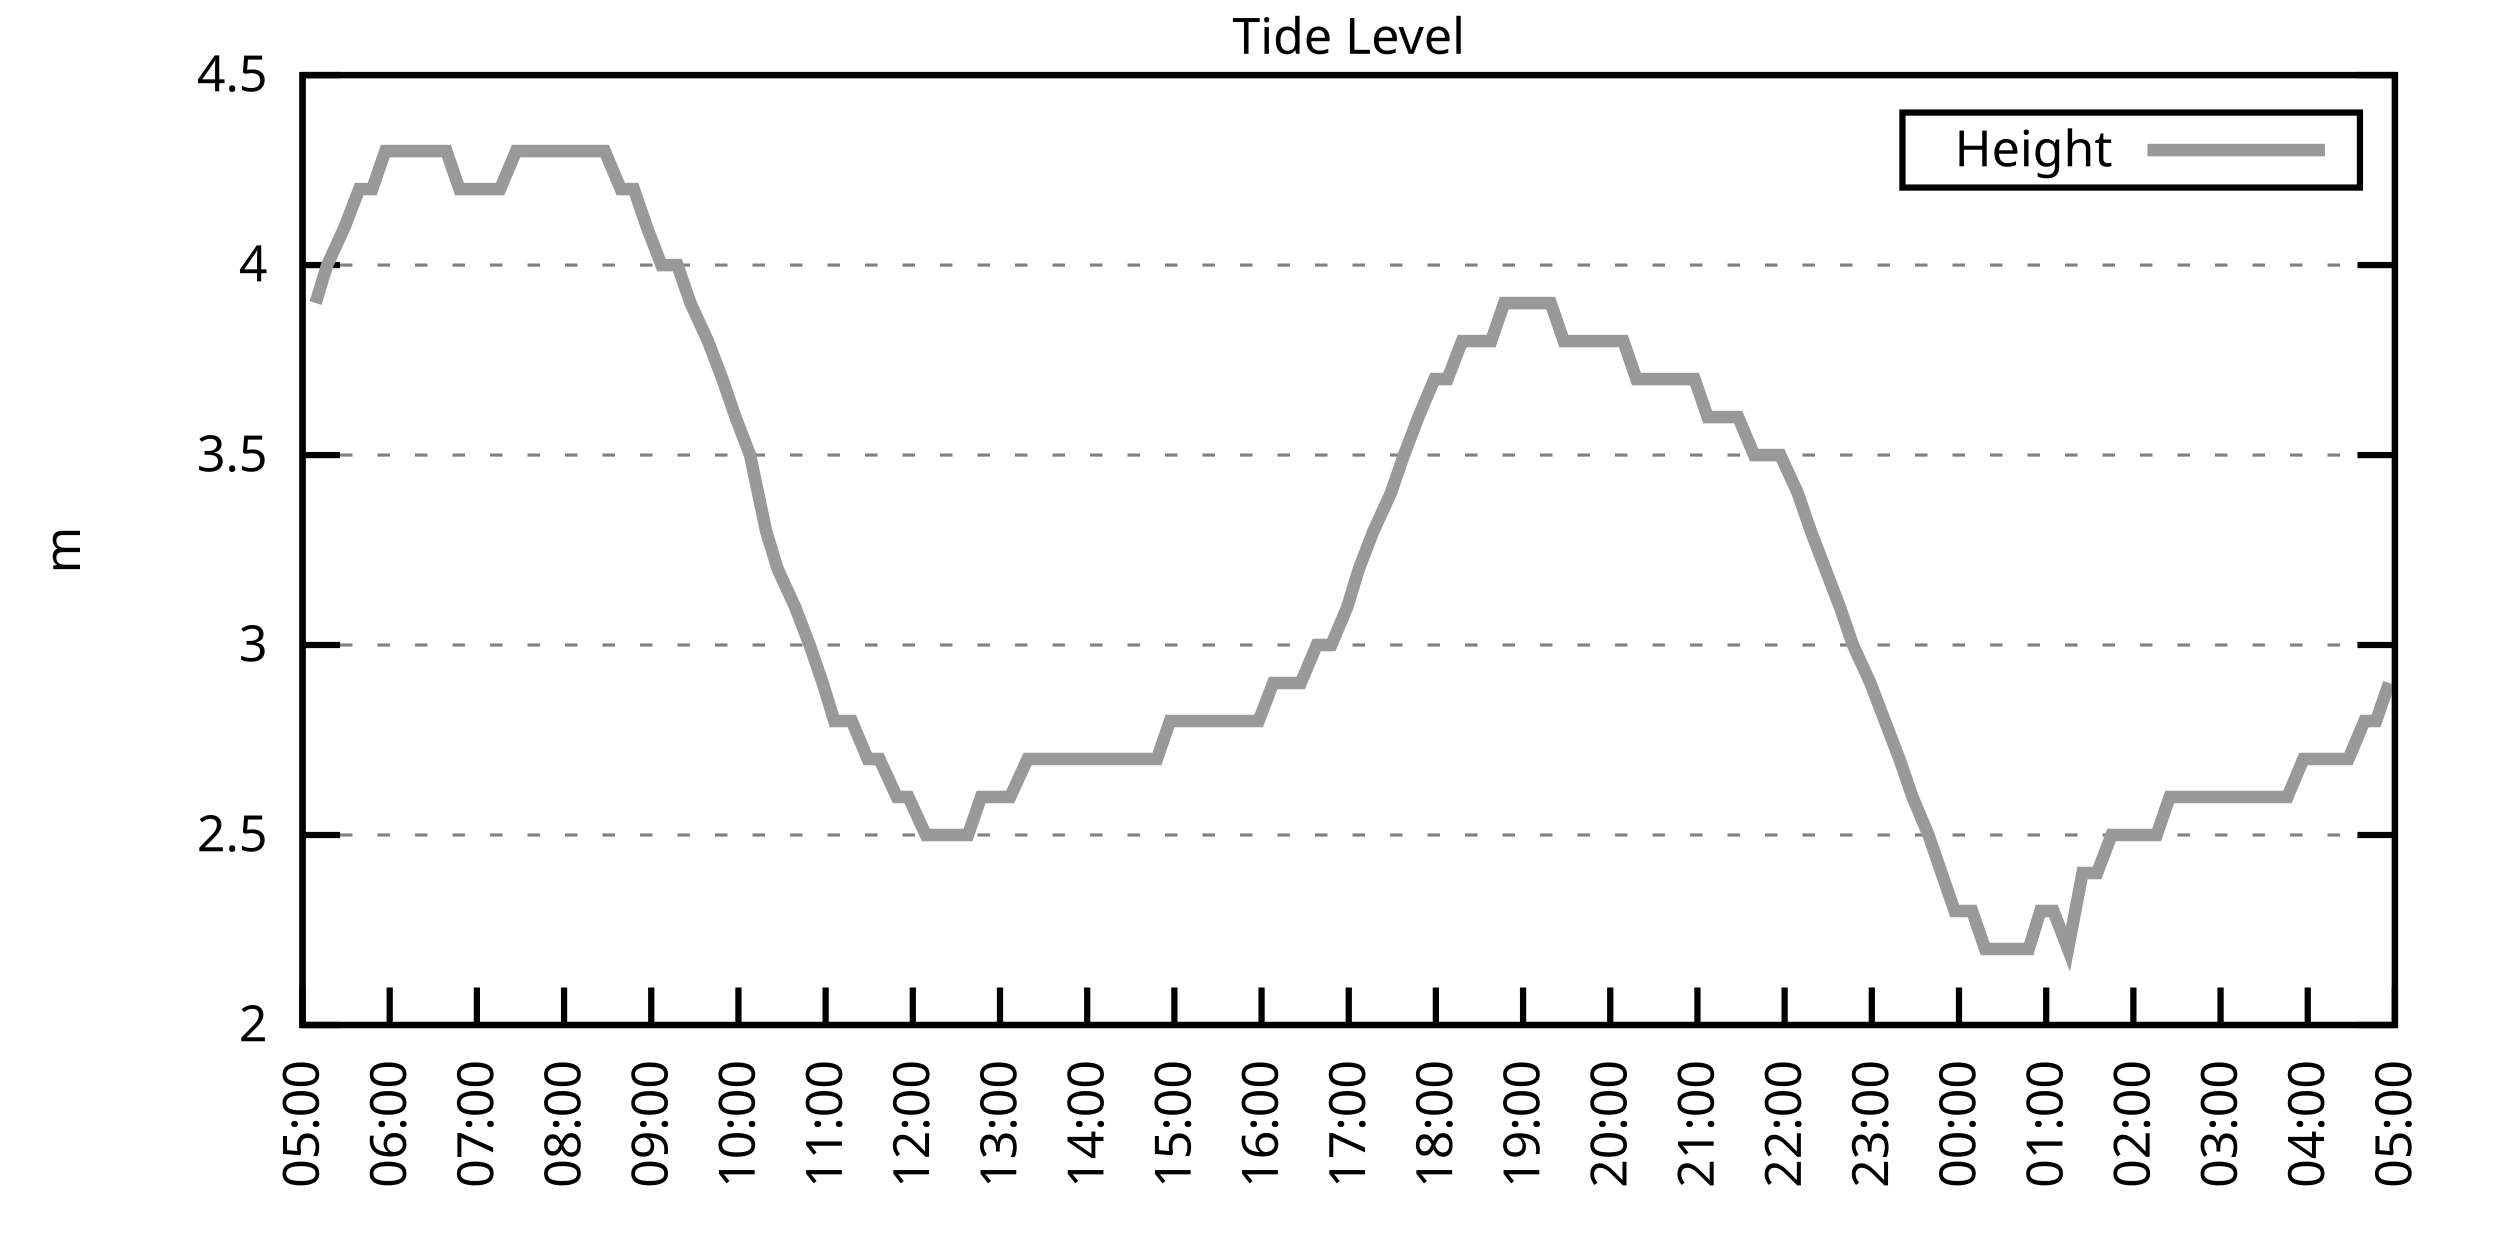
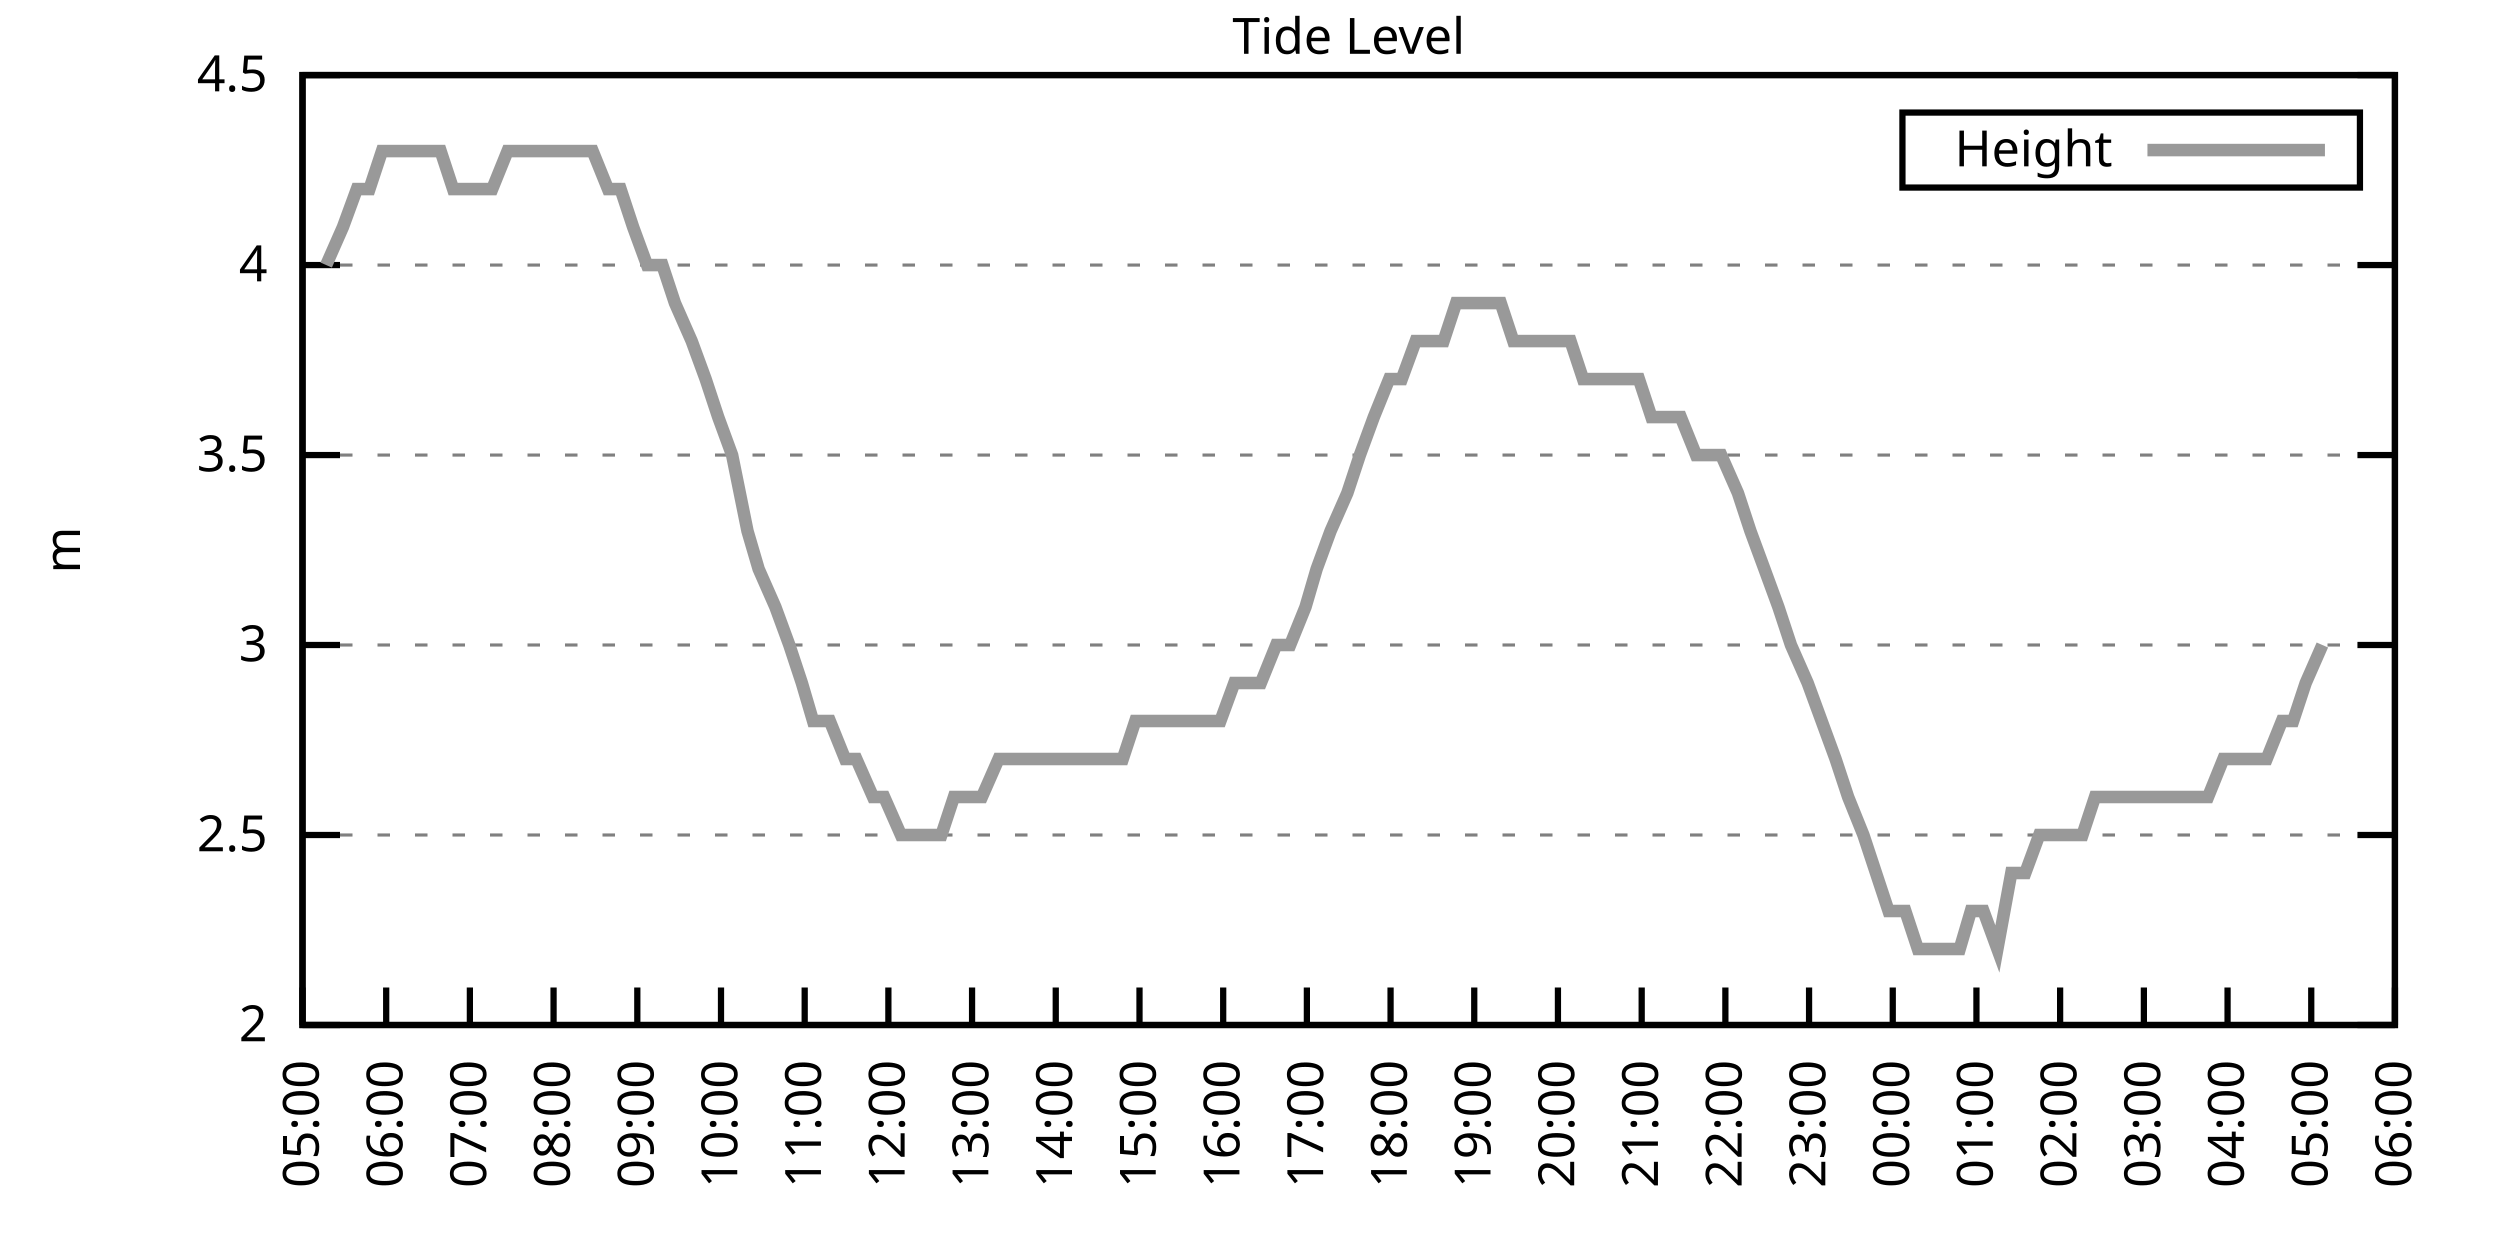
<svg xmlns="http://www.w3.org/2000/svg" xmlns:xlink="http://www.w3.org/1999/xlink" width="400" height="200" viewBox="0 0 400 200">
  <g id="gnuplot_canvas">
    <rect x="0" y="0" width="400" height="200" fill="none" />
    <defs>
      <circle id="gpDot" r="0.5" stroke-width="0.5" stroke="currentColor" />
      <path id="gpPt0" stroke-width="0.333" stroke="currentColor" d="M-1,0 h2 M0,-1 v2" />
      <path id="gpPt1" stroke-width="0.333" stroke="currentColor" d="M-1,-1 L1,1 M1,-1 L-1,1" />
      <path id="gpPt2" stroke-width="0.333" stroke="currentColor" d="M-1,0 L1,0 M0,-1 L0,1 M-1,-1 L1,1 M-1,1 L1,-1" />
      <rect id="gpPt3" stroke-width="0.333" stroke="currentColor" x="-1" y="-1" width="2" height="2" />
      <rect id="gpPt4" stroke-width="0.333" stroke="currentColor" fill="currentColor" x="-1" y="-1" width="2" height="2" />
      <circle id="gpPt5" stroke-width="0.333" stroke="currentColor" cx="0" cy="0" r="1" />
      <use xlink:href="#gpPt5" id="gpPt6" fill="currentColor" stroke="none" />
      <path id="gpPt7" stroke-width="0.333" stroke="currentColor" d="M0,-1.33 L-1.33,0.67 L1.33,0.67 z" />
      <use xlink:href="#gpPt7" id="gpPt8" fill="currentColor" stroke="none" />
      <use xlink:href="#gpPt7" id="gpPt9" stroke="currentColor" transform="rotate(180)" />
      <use xlink:href="#gpPt9" id="gpPt10" fill="currentColor" stroke="none" />
      <use xlink:href="#gpPt3" id="gpPt11" stroke="currentColor" transform="rotate(45)" />
      <use xlink:href="#gpPt11" id="gpPt12" fill="currentColor" stroke="none" />
      <path id="gpPt13" stroke-width="0.333" stroke="currentColor" d="M0,1.330 L1.265,0.411 L0.782,-1.067 L-0.782,-1.076 L-1.265,0.411 z" />
      <use xlink:href="#gpPt13" id="gpPt14" fill="currentColor" stroke="none" />
      <filter id="textbox" filterUnits="objectBoundingBox" x="0" y="0" height="1" width="1">
        <feFlood flood-color="white" flood-opacity="1" result="bgnd" />
        <feComposite in="SourceGraphic" in2="bgnd" operator="atop" />
      </filter>
      <filter id="greybox" filterUnits="objectBoundingBox" x="0" y="0" height="1" width="1">
        <feFlood flood-color="lightgrey" flood-opacity="1" result="grey" />
        <feComposite in="SourceGraphic" in2="grey" operator="atop" />
      </filter>
    </defs>
    <g fill="none" color="white" stroke="currentColor" stroke-width="1.00" stroke-linecap="butt" stroke-linejoin="miter">
</g>
    <g fill="none" color="black" stroke="currentColor" stroke-width="1.00" stroke-linecap="butt" stroke-linejoin="miter">
      <g stroke="none" shape-rendering="crispEdges">
        <polygon fill="rgb(255, 255, 255)" points="48.40,164.00 383.18,164.00 383.18,12.02 48.40,12.02 " />
      </g>
    </g>
    <g fill="none" color="black" stroke="currentColor" stroke-width="1.00" stroke-linecap="butt" stroke-linejoin="miter">
</g>
    <g fill="none" color="black" stroke="black" stroke-width="0.50" stroke-linecap="butt" stroke-linejoin="miter">
</g>
    <g fill="none" color="gray" stroke="currentColor" stroke-width="0.50" stroke-linecap="butt" stroke-linejoin="miter">
      <path stroke="gray" stroke-dasharray="2,4" class="gridline" d="M48.40,164.00 L383.19,164.00  " />
    </g>
    <g fill="none" color="gray" stroke="gray" stroke-width="1.00" stroke-linecap="butt" stroke-linejoin="miter">
</g>
    <g fill="none" color="black" stroke="currentColor" stroke-width="1.00" stroke-linecap="butt" stroke-linejoin="miter">
      <path stroke="black" d="M48.40,164.00 L54.40,164.00 M383.19,164.00 L377.19,164.00  " />
      <g transform="translate(42.80,166.60)" stroke="none" fill="black" font-family="Sans" font-size="8.00" text-anchor="end">
        <text>
          <tspan font-family="Sans"> 2</tspan>
        </text>
      </g>
    </g>
    <g fill="none" color="black" stroke="currentColor" stroke-width="1.00" stroke-linecap="butt" stroke-linejoin="miter">
</g>
    <g fill="none" color="black" stroke="black" stroke-width="0.50" stroke-linecap="butt" stroke-linejoin="miter">
</g>
    <g fill="none" color="gray" stroke="currentColor" stroke-width="0.50" stroke-linecap="butt" stroke-linejoin="miter">
      <path stroke="gray" stroke-dasharray="2,4" class="gridline" d="M48.40,133.60 L383.19,133.60  " />
    </g>
    <g fill="none" color="gray" stroke="gray" stroke-width="1.00" stroke-linecap="butt" stroke-linejoin="miter">
</g>
    <g fill="none" color="black" stroke="currentColor" stroke-width="1.00" stroke-linecap="butt" stroke-linejoin="miter">
      <path stroke="black" d="M48.40,133.60 L54.40,133.60 M383.19,133.60 L377.19,133.60  " />
      <g transform="translate(42.80,136.20)" stroke="none" fill="black" font-family="Sans" font-size="8.00" text-anchor="end">
        <text>
          <tspan font-family="Sans"> 2.5</tspan>
        </text>
      </g>
    </g>
    <g fill="none" color="black" stroke="currentColor" stroke-width="1.00" stroke-linecap="butt" stroke-linejoin="miter">
</g>
    <g fill="none" color="black" stroke="black" stroke-width="0.50" stroke-linecap="butt" stroke-linejoin="miter">
</g>
    <g fill="none" color="gray" stroke="currentColor" stroke-width="0.50" stroke-linecap="butt" stroke-linejoin="miter">
      <path stroke="gray" stroke-dasharray="2,4" class="gridline" d="M48.40,103.20 L383.19,103.20  " />
    </g>
    <g fill="none" color="gray" stroke="gray" stroke-width="1.00" stroke-linecap="butt" stroke-linejoin="miter">
</g>
    <g fill="none" color="black" stroke="currentColor" stroke-width="1.00" stroke-linecap="butt" stroke-linejoin="miter">
      <path stroke="black" d="M48.40,103.20 L54.40,103.20 M383.19,103.20 L377.19,103.20  " />
      <g transform="translate(42.80,105.80)" stroke="none" fill="black" font-family="Sans" font-size="8.00" text-anchor="end">
        <text>
          <tspan font-family="Sans"> 3</tspan>
        </text>
      </g>
    </g>
    <g fill="none" color="black" stroke="currentColor" stroke-width="1.00" stroke-linecap="butt" stroke-linejoin="miter">
</g>
    <g fill="none" color="black" stroke="black" stroke-width="0.50" stroke-linecap="butt" stroke-linejoin="miter">
</g>
    <g fill="none" color="gray" stroke="currentColor" stroke-width="0.50" stroke-linecap="butt" stroke-linejoin="miter">
      <path stroke="gray" stroke-dasharray="2,4" class="gridline" d="M48.40,72.81 L383.19,72.81  " />
    </g>
    <g fill="none" color="gray" stroke="gray" stroke-width="1.00" stroke-linecap="butt" stroke-linejoin="miter">
</g>
    <g fill="none" color="black" stroke="currentColor" stroke-width="1.00" stroke-linecap="butt" stroke-linejoin="miter">
      <path stroke="black" d="M48.40,72.81 L54.40,72.81 M383.19,72.81 L377.19,72.81  " />
      <g transform="translate(42.80,75.41)" stroke="none" fill="black" font-family="Sans" font-size="8.00" text-anchor="end">
        <text>
          <tspan font-family="Sans"> 3.5</tspan>
        </text>
      </g>
    </g>
    <g fill="none" color="black" stroke="currentColor" stroke-width="1.00" stroke-linecap="butt" stroke-linejoin="miter">
</g>
    <g fill="none" color="black" stroke="black" stroke-width="0.50" stroke-linecap="butt" stroke-linejoin="miter">
</g>
    <g fill="none" color="gray" stroke="currentColor" stroke-width="0.50" stroke-linecap="butt" stroke-linejoin="miter">
      <path stroke="gray" stroke-dasharray="2,4" class="gridline" d="M48.40,42.41 L383.19,42.41  " />
    </g>
    <g fill="none" color="gray" stroke="gray" stroke-width="1.00" stroke-linecap="butt" stroke-linejoin="miter">
</g>
    <g fill="none" color="black" stroke="currentColor" stroke-width="1.00" stroke-linecap="butt" stroke-linejoin="miter">
      <path stroke="black" d="M48.40,42.41 L54.40,42.41 M383.19,42.41 L377.19,42.41  " />
      <g transform="translate(42.80,45.01)" stroke="none" fill="black" font-family="Sans" font-size="8.00" text-anchor="end">
        <text>
          <tspan font-family="Sans"> 4</tspan>
        </text>
      </g>
    </g>
    <g fill="none" color="black" stroke="currentColor" stroke-width="1.00" stroke-linecap="butt" stroke-linejoin="miter">
</g>
    <g fill="none" color="black" stroke="black" stroke-width="0.50" stroke-linecap="butt" stroke-linejoin="miter">
</g>
    <g fill="none" color="gray" stroke="currentColor" stroke-width="0.50" stroke-linecap="butt" stroke-linejoin="miter">
      <path stroke="gray" stroke-dasharray="2,4" class="gridline" d="M48.40,12.01 L383.19,12.01  " />
    </g>
    <g fill="none" color="gray" stroke="gray" stroke-width="1.00" stroke-linecap="butt" stroke-linejoin="miter">
</g>
    <g fill="none" color="black" stroke="currentColor" stroke-width="1.00" stroke-linecap="butt" stroke-linejoin="miter">
      <path stroke="black" d="M48.40,12.01 L54.40,12.01 M383.19,12.01 L377.19,12.01  " />
      <g transform="translate(42.80,14.61)" stroke="none" fill="black" font-family="Sans" font-size="8.00" text-anchor="end">
        <text>
          <tspan font-family="Sans"> 4.5</tspan>
        </text>
      </g>
    </g>
    <g fill="none" color="black" stroke="currentColor" stroke-width="1.00" stroke-linecap="butt" stroke-linejoin="miter">
      <path stroke="black" d="M48.40,164.00 L48.40,158.00  " />
      <g transform="translate(51.00,169.60) rotate(270.00)" stroke="none" fill="black" font-family="Sans" font-size="8.00" text-anchor="end">
        <text>
          <tspan font-family="Sans">05:00</tspan>
        </text>
      </g>
    </g>
    <g fill="none" color="black" stroke="currentColor" stroke-width="1.00" stroke-linecap="butt" stroke-linejoin="miter">
-       <path stroke="black" d="M62.35,164.00 L62.35,158.00  " />
-       <g transform="translate(64.95,169.60) rotate(270.00)" stroke="none" fill="black" font-family="Sans" font-size="8.00" text-anchor="end">
+       <path stroke="black" d="M61.79,164.00 L61.79,158.00  " />
+       <g transform="translate(64.39,169.60) rotate(270.00)" stroke="none" fill="black" font-family="Sans" font-size="8.00" text-anchor="end">
        <text>
          <tspan font-family="Sans">06:00</tspan>
        </text>
      </g>
    </g>
    <g fill="none" color="black" stroke="currentColor" stroke-width="1.00" stroke-linecap="butt" stroke-linejoin="miter">
-       <path stroke="black" d="M76.30,164.00 L76.30,158.00  " />
-       <g transform="translate(78.90,169.60) rotate(270.00)" stroke="none" fill="black" font-family="Sans" font-size="8.00" text-anchor="end">
+       <path stroke="black" d="M75.18,164.00 L75.18,158.00  " />
+       <g transform="translate(77.78,169.60) rotate(270.00)" stroke="none" fill="black" font-family="Sans" font-size="8.00" text-anchor="end">
        <text>
          <tspan font-family="Sans">07:00</tspan>
        </text>
      </g>
    </g>
    <g fill="none" color="black" stroke="currentColor" stroke-width="1.00" stroke-linecap="butt" stroke-linejoin="miter">
-       <path stroke="black" d="M90.25,164.00 L90.25,158.00  " />
-       <g transform="translate(92.85,169.60) rotate(270.00)" stroke="none" fill="black" font-family="Sans" font-size="8.00" text-anchor="end">
+       <path stroke="black" d="M88.57,164.00 L88.57,158.00  " />
+       <g transform="translate(91.17,169.60) rotate(270.00)" stroke="none" fill="black" font-family="Sans" font-size="8.00" text-anchor="end">
        <text>
          <tspan font-family="Sans">08:00</tspan>
        </text>
      </g>
    </g>
    <g fill="none" color="black" stroke="currentColor" stroke-width="1.00" stroke-linecap="butt" stroke-linejoin="miter">
-       <path stroke="black" d="M104.20,164.00 L104.20,158.00  " />
-       <g transform="translate(106.80,169.60) rotate(270.00)" stroke="none" fill="black" font-family="Sans" font-size="8.00" text-anchor="end">
+       <path stroke="black" d="M101.97,164.00 L101.97,158.00  " />
+       <g transform="translate(104.57,169.60) rotate(270.00)" stroke="none" fill="black" font-family="Sans" font-size="8.00" text-anchor="end">
        <text>
          <tspan font-family="Sans">09:00</tspan>
        </text>
      </g>
    </g>
    <g fill="none" color="black" stroke="currentColor" stroke-width="1.00" stroke-linecap="butt" stroke-linejoin="miter">
-       <path stroke="black" d="M118.15,164.00 L118.15,158.00  " />
-       <g transform="translate(120.75,169.60) rotate(270.00)" stroke="none" fill="black" font-family="Sans" font-size="8.00" text-anchor="end">
+       <path stroke="black" d="M115.36,164.00 L115.36,158.00  " />
+       <g transform="translate(117.96,169.60) rotate(270.00)" stroke="none" fill="black" font-family="Sans" font-size="8.00" text-anchor="end">
        <text>
          <tspan font-family="Sans">10:00</tspan>
        </text>
      </g>
    </g>
    <g fill="none" color="black" stroke="currentColor" stroke-width="1.00" stroke-linecap="butt" stroke-linejoin="miter">
-       <path stroke="black" d="M132.10,164.00 L132.10,158.00  " />
-       <g transform="translate(134.70,169.60) rotate(270.00)" stroke="none" fill="black" font-family="Sans" font-size="8.00" text-anchor="end">
+       <path stroke="black" d="M128.75,164.00 L128.75,158.00  " />
+       <g transform="translate(131.35,169.60) rotate(270.00)" stroke="none" fill="black" font-family="Sans" font-size="8.00" text-anchor="end">
        <text>
          <tspan font-family="Sans">11:00</tspan>
        </text>
      </g>
    </g>
    <g fill="none" color="black" stroke="currentColor" stroke-width="1.00" stroke-linecap="butt" stroke-linejoin="miter">
-       <path stroke="black" d="M146.05,164.00 L146.05,158.00  " />
-       <g transform="translate(148.65,169.60) rotate(270.00)" stroke="none" fill="black" font-family="Sans" font-size="8.00" text-anchor="end">
+       <path stroke="black" d="M142.14,164.00 L142.14,158.00  " />
+       <g transform="translate(144.74,169.60) rotate(270.00)" stroke="none" fill="black" font-family="Sans" font-size="8.00" text-anchor="end">
        <text>
          <tspan font-family="Sans">12:00</tspan>
        </text>
      </g>
    </g>
    <g fill="none" color="black" stroke="currentColor" stroke-width="1.00" stroke-linecap="butt" stroke-linejoin="miter">
-       <path stroke="black" d="M160.00,164.00 L160.00,158.00  " />
-       <g transform="translate(162.60,169.60) rotate(270.00)" stroke="none" fill="black" font-family="Sans" font-size="8.00" text-anchor="end">
+       <path stroke="black" d="M155.53,164.00 L155.53,158.00  " />
+       <g transform="translate(158.13,169.60) rotate(270.00)" stroke="none" fill="black" font-family="Sans" font-size="8.00" text-anchor="end">
        <text>
          <tspan font-family="Sans">13:00</tspan>
        </text>
      </g>
    </g>
    <g fill="none" color="black" stroke="currentColor" stroke-width="1.00" stroke-linecap="butt" stroke-linejoin="miter">
-       <path stroke="black" d="M173.95,164.00 L173.95,158.00  " />
-       <g transform="translate(176.55,169.60) rotate(270.00)" stroke="none" fill="black" font-family="Sans" font-size="8.00" text-anchor="end">
+       <path stroke="black" d="M168.92,164.00 L168.92,158.00  " />
+       <g transform="translate(171.52,169.60) rotate(270.00)" stroke="none" fill="black" font-family="Sans" font-size="8.00" text-anchor="end">
        <text>
          <tspan font-family="Sans">14:00</tspan>
        </text>
      </g>
    </g>
    <g fill="none" color="black" stroke="currentColor" stroke-width="1.00" stroke-linecap="butt" stroke-linejoin="miter">
-       <path stroke="black" d="M187.90,164.00 L187.90,158.00  " />
-       <g transform="translate(190.50,169.60) rotate(270.00)" stroke="none" fill="black" font-family="Sans" font-size="8.00" text-anchor="end">
+       <path stroke="black" d="M182.32,164.00 L182.32,158.00  " />
+       <g transform="translate(184.92,169.60) rotate(270.00)" stroke="none" fill="black" font-family="Sans" font-size="8.00" text-anchor="end">
        <text>
          <tspan font-family="Sans">15:00</tspan>
        </text>
      </g>
    </g>
    <g fill="none" color="black" stroke="currentColor" stroke-width="1.00" stroke-linecap="butt" stroke-linejoin="miter">
-       <path stroke="black" d="M201.85,164.00 L201.85,158.00  " />
-       <g transform="translate(204.45,169.60) rotate(270.00)" stroke="none" fill="black" font-family="Sans" font-size="8.00" text-anchor="end">
+       <path stroke="black" d="M195.71,164.00 L195.71,158.00  " />
+       <g transform="translate(198.31,169.60) rotate(270.00)" stroke="none" fill="black" font-family="Sans" font-size="8.00" text-anchor="end">
        <text>
          <tspan font-family="Sans">16:00</tspan>
        </text>
      </g>
    </g>
    <g fill="none" color="black" stroke="currentColor" stroke-width="1.00" stroke-linecap="butt" stroke-linejoin="miter">
-       <path stroke="black" d="M215.80,164.00 L215.80,158.00  " />
-       <g transform="translate(218.40,169.60) rotate(270.00)" stroke="none" fill="black" font-family="Sans" font-size="8.00" text-anchor="end">
+       <path stroke="black" d="M209.10,164.00 L209.10,158.00  " />
+       <g transform="translate(211.70,169.60) rotate(270.00)" stroke="none" fill="black" font-family="Sans" font-size="8.00" text-anchor="end">
        <text>
          <tspan font-family="Sans">17:00</tspan>
        </text>
      </g>
    </g>
    <g fill="none" color="black" stroke="currentColor" stroke-width="1.00" stroke-linecap="butt" stroke-linejoin="miter">
-       <path stroke="black" d="M229.74,164.00 L229.74,158.00  " />
-       <g transform="translate(232.34,169.60) rotate(270.00)" stroke="none" fill="black" font-family="Sans" font-size="8.00" text-anchor="end">
+       <path stroke="black" d="M222.49,164.00 L222.49,158.00  " />
+       <g transform="translate(225.09,169.60) rotate(270.00)" stroke="none" fill="black" font-family="Sans" font-size="8.00" text-anchor="end">
        <text>
          <tspan font-family="Sans">18:00</tspan>
        </text>
      </g>
    </g>
    <g fill="none" color="black" stroke="currentColor" stroke-width="1.00" stroke-linecap="butt" stroke-linejoin="miter">
-       <path stroke="black" d="M243.69,164.00 L243.69,158.00  " />
-       <g transform="translate(246.29,169.60) rotate(270.00)" stroke="none" fill="black" font-family="Sans" font-size="8.00" text-anchor="end">
+       <path stroke="black" d="M235.88,164.00 L235.88,158.00  " />
+       <g transform="translate(238.48,169.60) rotate(270.00)" stroke="none" fill="black" font-family="Sans" font-size="8.00" text-anchor="end">
        <text>
          <tspan font-family="Sans">19:00</tspan>
        </text>
      </g>
    </g>
    <g fill="none" color="black" stroke="currentColor" stroke-width="1.00" stroke-linecap="butt" stroke-linejoin="miter">
-       <path stroke="black" d="M257.64,164.00 L257.64,158.00  " />
-       <g transform="translate(260.24,169.60) rotate(270.00)" stroke="none" fill="black" font-family="Sans" font-size="8.00" text-anchor="end">
+       <path stroke="black" d="M249.27,164.00 L249.27,158.00  " />
+       <g transform="translate(251.87,169.60) rotate(270.00)" stroke="none" fill="black" font-family="Sans" font-size="8.00" text-anchor="end">
        <text>
          <tspan font-family="Sans">20:00</tspan>
        </text>
      </g>
    </g>
    <g fill="none" color="black" stroke="currentColor" stroke-width="1.00" stroke-linecap="butt" stroke-linejoin="miter">
-       <path stroke="black" d="M271.59,164.00 L271.59,158.00  " />
-       <g transform="translate(274.19,169.60) rotate(270.00)" stroke="none" fill="black" font-family="Sans" font-size="8.00" text-anchor="end">
+       <path stroke="black" d="M262.67,164.00 L262.67,158.00  " />
+       <g transform="translate(265.27,169.60) rotate(270.00)" stroke="none" fill="black" font-family="Sans" font-size="8.00" text-anchor="end">
        <text>
          <tspan font-family="Sans">21:00</tspan>
        </text>
      </g>
    </g>
    <g fill="none" color="black" stroke="currentColor" stroke-width="1.00" stroke-linecap="butt" stroke-linejoin="miter">
-       <path stroke="black" d="M285.54,164.00 L285.54,158.00  " />
-       <g transform="translate(288.14,169.60) rotate(270.00)" stroke="none" fill="black" font-family="Sans" font-size="8.00" text-anchor="end">
+       <path stroke="black" d="M276.06,164.00 L276.06,158.00  " />
+       <g transform="translate(278.66,169.60) rotate(270.00)" stroke="none" fill="black" font-family="Sans" font-size="8.00" text-anchor="end">
        <text>
          <tspan font-family="Sans">22:00</tspan>
        </text>
      </g>
    </g>
    <g fill="none" color="black" stroke="currentColor" stroke-width="1.00" stroke-linecap="butt" stroke-linejoin="miter">
-       <path stroke="black" d="M299.49,164.00 L299.49,158.00  " />
-       <g transform="translate(302.09,169.60) rotate(270.00)" stroke="none" fill="black" font-family="Sans" font-size="8.00" text-anchor="end">
+       <path stroke="black" d="M289.45,164.00 L289.45,158.00  " />
+       <g transform="translate(292.05,169.60) rotate(270.00)" stroke="none" fill="black" font-family="Sans" font-size="8.00" text-anchor="end">
        <text>
          <tspan font-family="Sans">23:00</tspan>
        </text>
      </g>
    </g>
    <g fill="none" color="black" stroke="currentColor" stroke-width="1.00" stroke-linecap="butt" stroke-linejoin="miter">
-       <path stroke="black" d="M313.44,164.00 L313.44,158.00  " />
-       <g transform="translate(316.04,169.60) rotate(270.00)" stroke="none" fill="black" font-family="Sans" font-size="8.00" text-anchor="end">
+       <path stroke="black" d="M302.84,164.00 L302.84,158.00  " />
+       <g transform="translate(305.44,169.60) rotate(270.00)" stroke="none" fill="black" font-family="Sans" font-size="8.00" text-anchor="end">
        <text>
          <tspan font-family="Sans">00:00</tspan>
        </text>
      </g>
    </g>
    <g fill="none" color="black" stroke="currentColor" stroke-width="1.00" stroke-linecap="butt" stroke-linejoin="miter">
-       <path stroke="black" d="M327.39,164.00 L327.39,158.00  " />
-       <g transform="translate(329.99,169.60) rotate(270.00)" stroke="none" fill="black" font-family="Sans" font-size="8.00" text-anchor="end">
+       <path stroke="black" d="M316.23,164.00 L316.23,158.00  " />
+       <g transform="translate(318.83,169.60) rotate(270.00)" stroke="none" fill="black" font-family="Sans" font-size="8.00" text-anchor="end">
        <text>
          <tspan font-family="Sans">01:00</tspan>
        </text>
      </g>
    </g>
    <g fill="none" color="black" stroke="currentColor" stroke-width="1.00" stroke-linecap="butt" stroke-linejoin="miter">
-       <path stroke="black" d="M341.34,164.00 L341.34,158.00  " />
-       <g transform="translate(343.94,169.60) rotate(270.00)" stroke="none" fill="black" font-family="Sans" font-size="8.00" text-anchor="end">
+       <path stroke="black" d="M329.62,164.00 L329.62,158.00  " />
+       <g transform="translate(332.22,169.60) rotate(270.00)" stroke="none" fill="black" font-family="Sans" font-size="8.00" text-anchor="end">
        <text>
          <tspan font-family="Sans">02:00</tspan>
        </text>
      </g>
    </g>
    <g fill="none" color="black" stroke="currentColor" stroke-width="1.00" stroke-linecap="butt" stroke-linejoin="miter">
-       <path stroke="black" d="M355.29,164.00 L355.29,158.00  " />
-       <g transform="translate(357.89,169.60) rotate(270.00)" stroke="none" fill="black" font-family="Sans" font-size="8.00" text-anchor="end">
+       <path stroke="black" d="M343.02,164.00 L343.02,158.00  " />
+       <g transform="translate(345.62,169.60) rotate(270.00)" stroke="none" fill="black" font-family="Sans" font-size="8.00" text-anchor="end">
        <text>
          <tspan font-family="Sans">03:00</tspan>
        </text>
      </g>
    </g>
    <g fill="none" color="black" stroke="currentColor" stroke-width="1.00" stroke-linecap="butt" stroke-linejoin="miter">
-       <path stroke="black" d="M369.24,164.00 L369.24,158.00  " />
-       <g transform="translate(371.84,169.60) rotate(270.00)" stroke="none" fill="black" font-family="Sans" font-size="8.00" text-anchor="end">
+       <path stroke="black" d="M356.41,164.00 L356.41,158.00  " />
+       <g transform="translate(359.01,169.60) rotate(270.00)" stroke="none" fill="black" font-family="Sans" font-size="8.00" text-anchor="end">
        <text>
          <tspan font-family="Sans">04:00</tspan>
+         </text>
+       </g>
+     </g>
+     <g fill="none" color="black" stroke="currentColor" stroke-width="1.00" stroke-linecap="butt" stroke-linejoin="miter">
+       <path stroke="black" d="M369.80,164.00 L369.80,158.00  " />
+       <g transform="translate(372.40,169.60) rotate(270.00)" stroke="none" fill="black" font-family="Sans" font-size="8.00" text-anchor="end">
+         <text>
+           <tspan font-family="Sans">05:00</tspan>
        </text>
      </g>
    </g>
    <g fill="none" color="black" stroke="currentColor" stroke-width="1.00" stroke-linecap="butt" stroke-linejoin="miter">
      <path stroke="black" d="M383.19,164.00 L383.19,158.00  " />
      <g transform="translate(385.79,169.60) rotate(270.00)" stroke="none" fill="black" font-family="Sans" font-size="8.00" text-anchor="end">
        <text>
-           <tspan font-family="Sans">05:00</tspan>
+           <tspan font-family="Sans">06:00</tspan>
        </text>
      </g>
    </g>
    <g fill="none" color="black" stroke="currentColor" stroke-width="1.00" stroke-linecap="butt" stroke-linejoin="miter">
</g>
    <g fill="none" color="black" stroke="currentColor" stroke-width="1.00" stroke-linecap="butt" stroke-linejoin="miter">
      <path stroke="black" d="M48.40,12.01 L48.40,164.00 L383.19,164.00 L383.19,12.01 L48.40,12.01 Z  " />
    </g>
    <g fill="none" color="black" stroke="currentColor" stroke-width="1.00" stroke-linecap="butt" stroke-linejoin="miter">
</g>
    <g fill="none" color="black" stroke="currentColor" stroke-width="1.00" stroke-linecap="butt" stroke-linejoin="miter">
      <path stroke="black" d="M304.39,30.01 L304.39,18.01 L377.59,18.01 L377.59,30.01 L304.39,30.01 Z  " />
    </g>
    <g id="Tide_level_plot_1">
      <g fill="none" color="white" stroke="black" stroke-width="2.00" stroke-linecap="butt" stroke-linejoin="miter">
</g>
      <g fill="none" color="black" stroke="currentColor" stroke-width="2.00" stroke-linecap="butt" stroke-linejoin="miter">
        <g transform="translate(337.99,26.61)" stroke="none" fill="black" font-family="Sans" font-size="8.00" text-anchor="end">
          <text>
            <tspan font-family="Sans">Height</tspan>
          </text>
        </g>
      </g>
      <g fill="none" color="black" stroke="currentColor" stroke-width="2.00" stroke-linecap="butt" stroke-linejoin="miter">
-         <path stroke="rgb(153, 153, 153)" d="M343.59,24.01 L371.99,24.01 M50.49,48.49 L52.35,42.41 L55.14,36.33 L57.47,30.25 L59.56,30.25 L61.65,24.17   L64.44,24.17 L66.30,24.17 L68.86,24.17 L71.42,24.17 L73.51,30.25 L75.60,30.25 L77.69,30.25 L80.02,30.25   L82.58,24.17 L85.13,24.17 L87.69,24.17 L89.55,24.17 L92.34,24.17 L94.43,24.17 L96.76,24.17 L99.32,30.25   L101.41,30.25 L103.50,36.33 L105.83,42.41 L108.38,42.41 L110.48,48.49 L113.27,54.57 L115.59,60.65 L117.68,66.73   L120.01,72.81 L122.57,84.97 L124.43,91.04 L127.22,97.12 L129.54,103.20 L131.63,109.28 L133.49,115.36 L136.28,115.36   L138.84,121.44 L140.70,121.44 L143.49,127.52 L145.35,127.52 L148.14,133.60 L150.23,133.60 L152.32,133.60 L154.88,133.60   L156.97,127.52 L159.76,127.52 L161.62,127.52 L164.41,121.44 L166.51,121.44 L169.06,121.44 L171.16,121.44 L173.48,121.44   L175.57,121.44 L178.36,121.44 L180.46,121.44 L183.01,121.44 L185.11,121.44 L187.20,115.36 L189.99,115.36 L192.31,115.36   L194.41,115.36 L196.50,115.36 L199.29,115.36 L201.38,115.36 L203.71,109.28 L206.26,109.28 L208.12,109.28 L210.68,103.20   L213.01,103.20 L215.56,97.12 L217.42,91.04 L219.75,84.97 L222.54,78.89 L224.63,72.81 L226.95,66.73 L229.51,60.65   L231.60,60.65 L233.93,54.57 L236.49,54.57 L238.58,54.57 L240.67,48.49 L243.46,48.49 L245.55,48.49 L248.11,48.49   L250.20,54.57 L252.53,54.57 L254.62,54.57 L257.41,54.57 L259.74,54.57 L261.83,60.65 L264.39,60.65 L266.48,60.65   L269.04,60.65 L271.13,60.65 L273.22,66.73 L276.01,66.73 L278.10,66.73 L280.66,72.81 L282.75,72.81 L284.85,72.81   L287.64,78.89 L289.73,84.97 L292.05,91.04 L294.38,97.12 L296.47,103.20 L299.26,109.28 L301.58,115.36 L303.91,121.44   L306.00,127.52 L308.56,133.60 L310.65,139.68 L312.74,145.76 L315.53,145.76 L317.63,151.84 L319.72,151.84 L322.51,151.84   L324.60,151.84 L326.46,145.76 L328.55,145.76 L330.88,151.84 L333.20,139.68 L335.53,139.68 L337.85,133.60 L340.18,133.60   L342.50,133.60 L345.06,133.60 L347.15,127.52 L349.71,127.52 L352.73,127.52 L355.06,127.52 L357.38,127.52 L359.24,127.52   L361.57,127.52 L364.36,127.52 L365.99,127.52 L368.54,121.44 L370.64,121.44 L373.66,121.44 L375.75,121.44 L378.31,115.36   L380.17,115.36 L382.26,109.28  " />
+         <path stroke="rgb(153, 153, 153)" d="M343.59,24.01 L371.99,24.01 M52.19,42.41 L54.87,36.33 L57.10,30.25 L59.11,30.25 L61.12,24.17 L63.80,24.17   L65.59,24.17 L68.04,24.17 L70.50,24.17 L72.50,30.25 L74.51,30.25 L76.52,30.25 L78.75,30.25 L81.21,24.17   L83.66,24.17 L86.12,24.17 L87.91,24.17 L90.58,24.17 L92.59,24.17 L94.82,24.17 L97.28,30.25 L99.29,30.25   L101.30,36.33 L103.53,42.41 L105.98,42.41 L107.99,48.49 L110.67,54.57 L112.90,60.65 L114.91,66.73 L117.14,72.81   L119.60,84.97 L121.38,91.04 L124.06,97.12 L126.29,103.20 L128.30,109.28 L130.09,115.36 L132.77,115.36 L135.22,121.44   L137.01,121.44 L139.69,127.52 L141.47,127.52 L144.15,133.60 L146.16,133.60 L148.17,133.60 L150.62,133.60 L152.63,127.52   L155.31,127.52 L157.10,127.52 L159.77,121.44 L161.78,121.44 L164.24,121.44 L166.25,121.44 L168.48,121.44 L170.49,121.44   L173.17,121.44 L175.17,121.44 L177.63,121.44 L179.64,121.44 L181.65,115.36 L184.32,115.36 L186.56,115.36 L188.57,115.36   L190.57,115.36 L193.25,115.36 L195.26,115.36 L197.49,109.28 L199.95,109.28 L201.73,109.28 L204.19,103.20 L206.42,103.20   L208.88,97.12 L210.66,91.04 L212.89,84.97 L215.57,78.89 L217.58,72.81 L219.81,66.73 L222.27,60.65 L224.28,60.65   L226.51,54.57 L228.96,54.57 L230.97,54.57 L232.98,48.49 L235.66,48.49 L237.67,48.49 L240.12,48.49 L242.13,54.57   L244.36,54.57 L246.37,54.57 L249.05,54.57 L251.28,54.57 L253.29,60.65 L255.75,60.65 L257.76,60.65 L260.21,60.65   L262.22,60.65 L264.23,66.73 L266.91,66.73 L268.92,66.73 L271.37,72.81 L273.38,72.81 L275.39,72.81 L278.07,78.89   L280.07,84.97 L282.31,91.04 L284.54,97.12 L286.55,103.20 L289.23,109.28 L291.46,115.36 L293.69,121.44 L295.70,127.52   L298.15,133.60 L300.16,139.68 L302.17,145.76 L304.85,145.76 L306.86,151.84 L308.87,151.84 L311.54,151.84 L313.55,151.84   L315.34,145.76 L317.35,145.76 L319.58,151.84 L321.81,139.68 L324.04,139.68 L326.28,133.60 L328.51,133.60 L330.74,133.60   L333.19,133.60 L335.20,127.52 L337.66,127.52 L340.56,127.52 L342.79,127.52 L345.02,127.52 L346.81,127.52 L349.04,127.52   L351.72,127.52 L353.28,127.52 L355.74,121.44 L357.75,121.44 L360.65,121.44 L362.66,121.44 L365.11,115.36 L366.90,115.36   L368.91,109.28 L371.58,103.20  " />
      </g>
    </g>
    <g fill="none" color="black" stroke="currentColor" stroke-width="2.00" stroke-linecap="butt" stroke-linejoin="miter">
</g>
    <g fill="none" color="black" stroke="black" stroke-width="1.00" stroke-linecap="butt" stroke-linejoin="miter">
</g>
    <g fill="none" color="black" stroke="currentColor" stroke-width="1.00" stroke-linecap="butt" stroke-linejoin="miter">
      <path stroke="black" d="M48.40,12.01 L48.40,164.00 L383.19,164.00 L383.19,12.01 L48.40,12.01 Z  " />
      <g transform="translate(12.80,88.01) rotate(270.00)" stroke="none" fill="black" font-family="Sans" font-size="8.00" text-anchor="middle">
        <text>
          <tspan font-family="Sans">m</tspan>
        </text>
      </g>
    </g>
    <g fill="none" color="black" stroke="currentColor" stroke-width="1.00" stroke-linecap="butt" stroke-linejoin="miter">
</g>
    <g fill="none" color="black" stroke="currentColor" stroke-width="1.00" stroke-linecap="butt" stroke-linejoin="miter">
      <g transform="translate(215.79,8.61)" stroke="none" fill="black" font-family="Sans" font-size="8.00" text-anchor="middle">
        <text>
          <tspan font-family="Sans">Tide Level</tspan>
        </text>
      </g>
    </g>
    <g fill="none" color="black" stroke="currentColor" stroke-width="1.00" stroke-linecap="butt" stroke-linejoin="miter">
</g>
  </g>
</svg>
